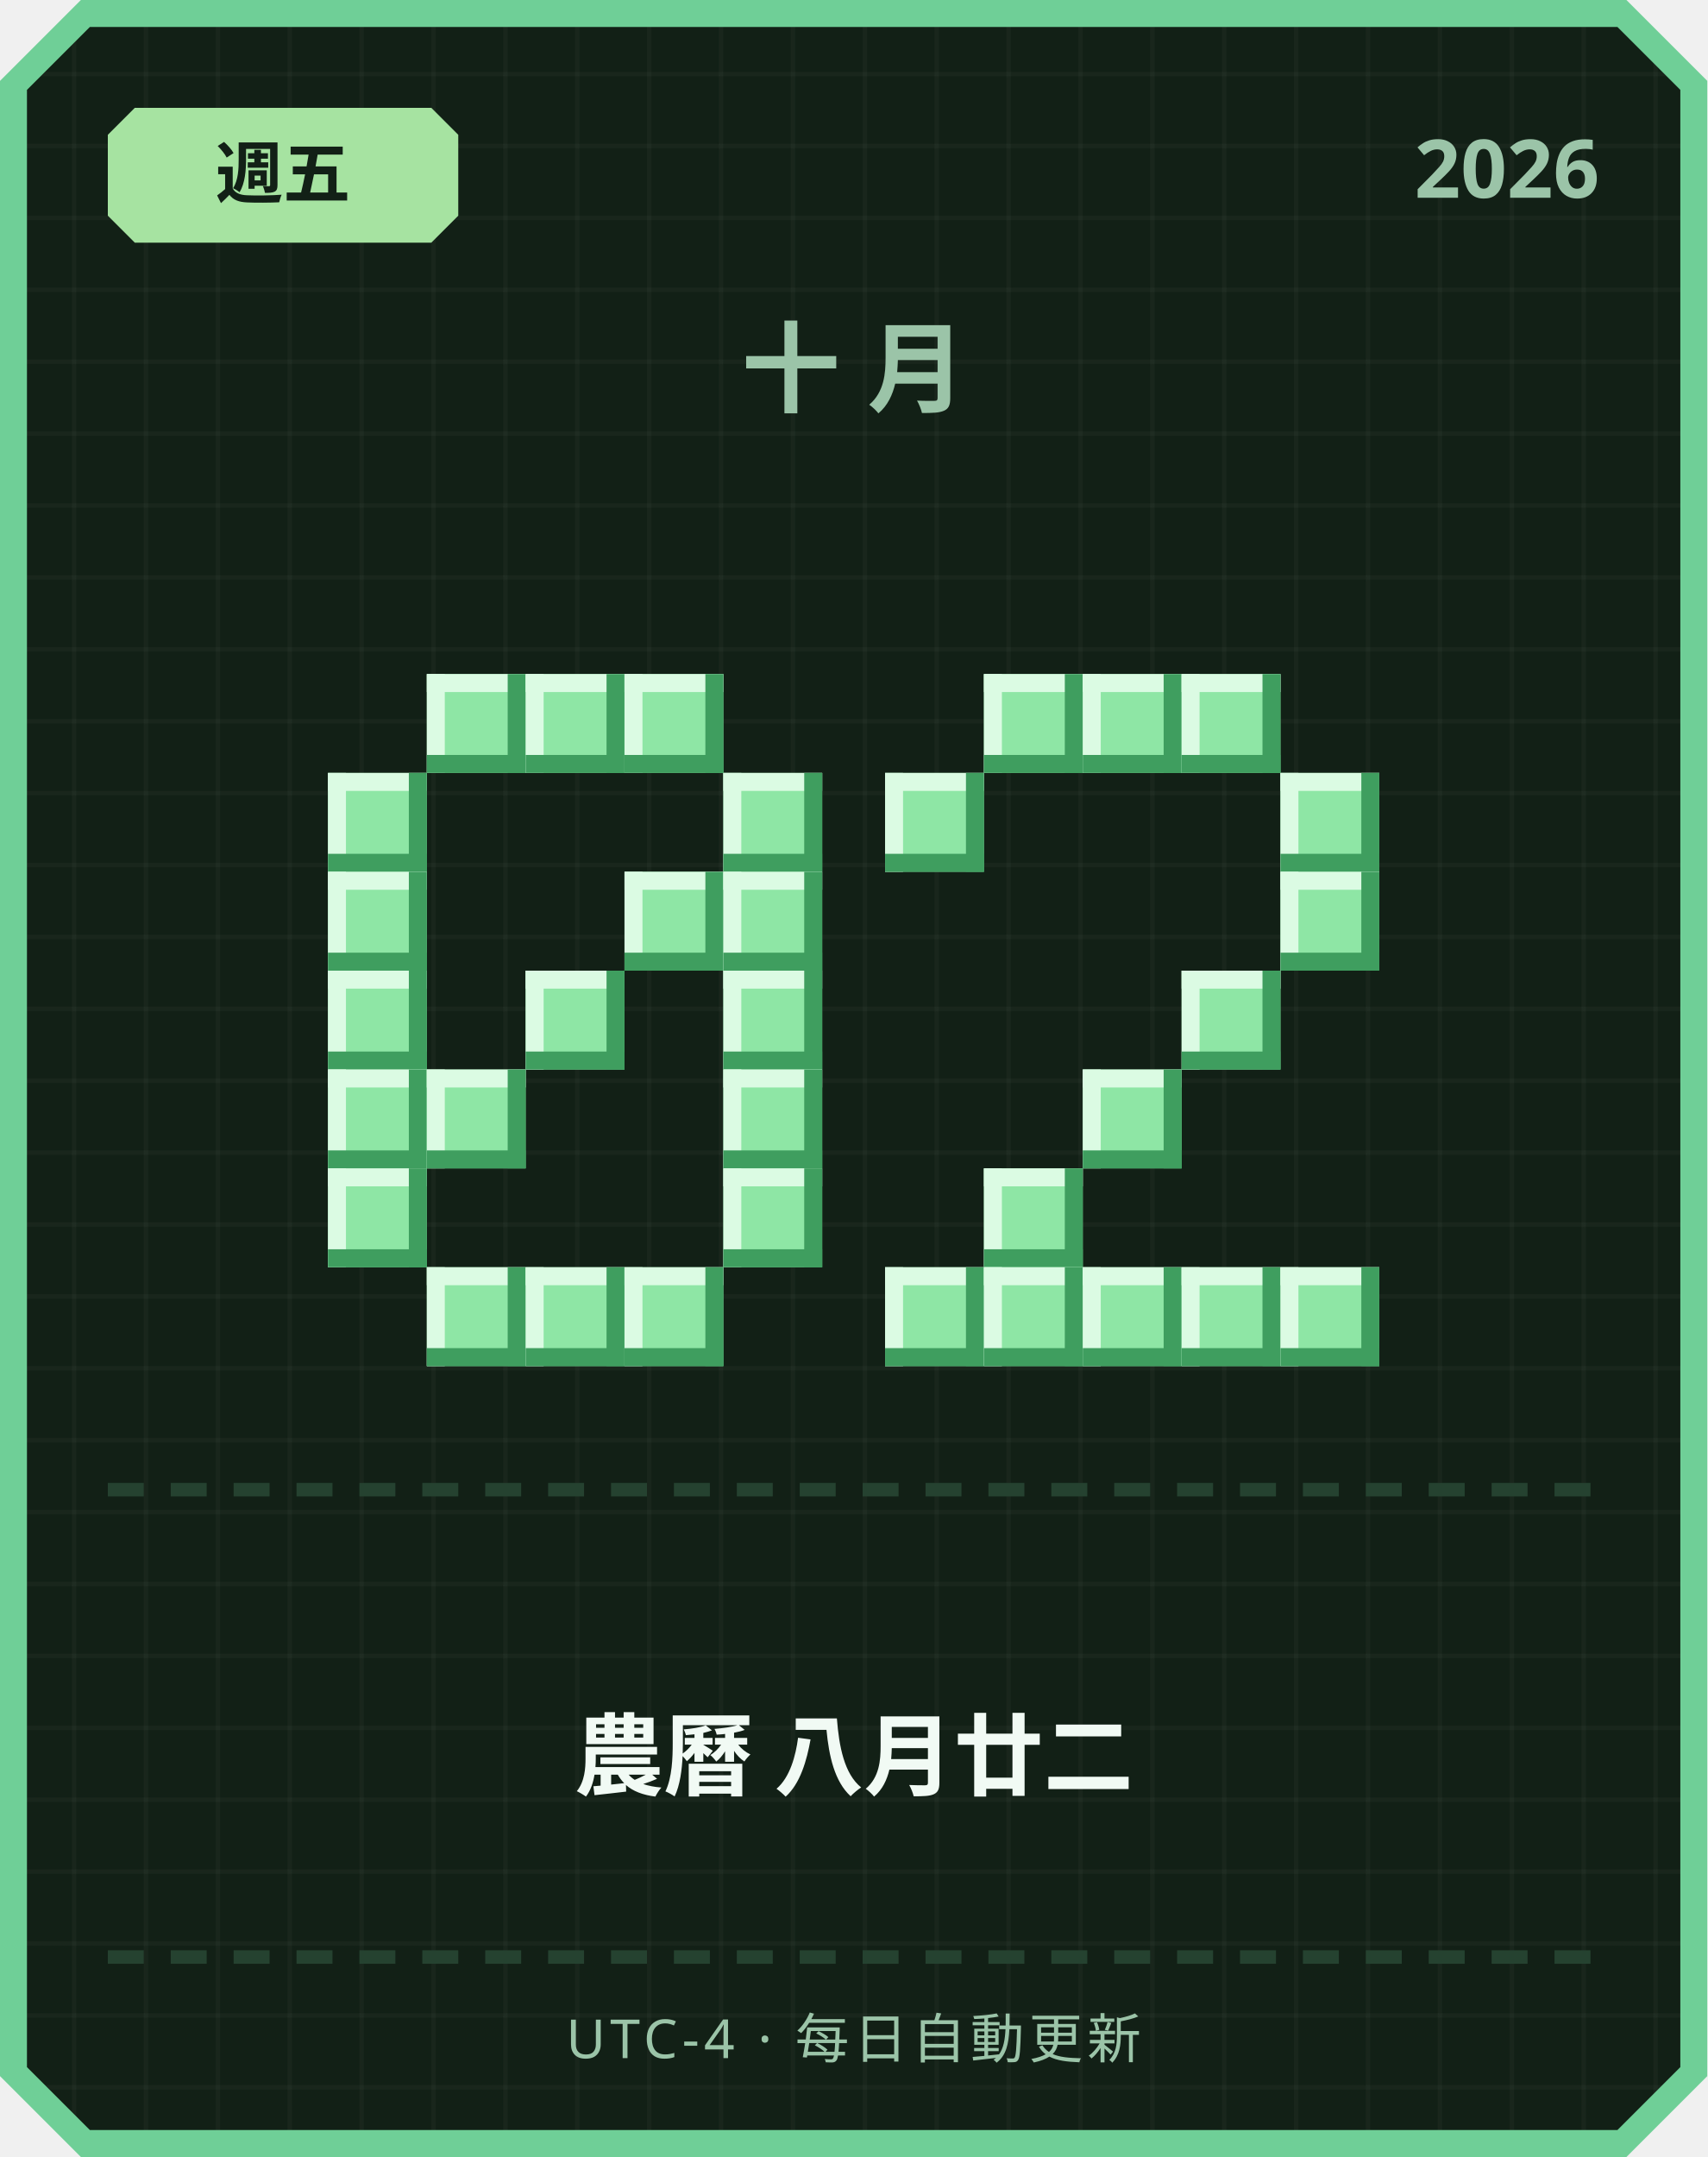
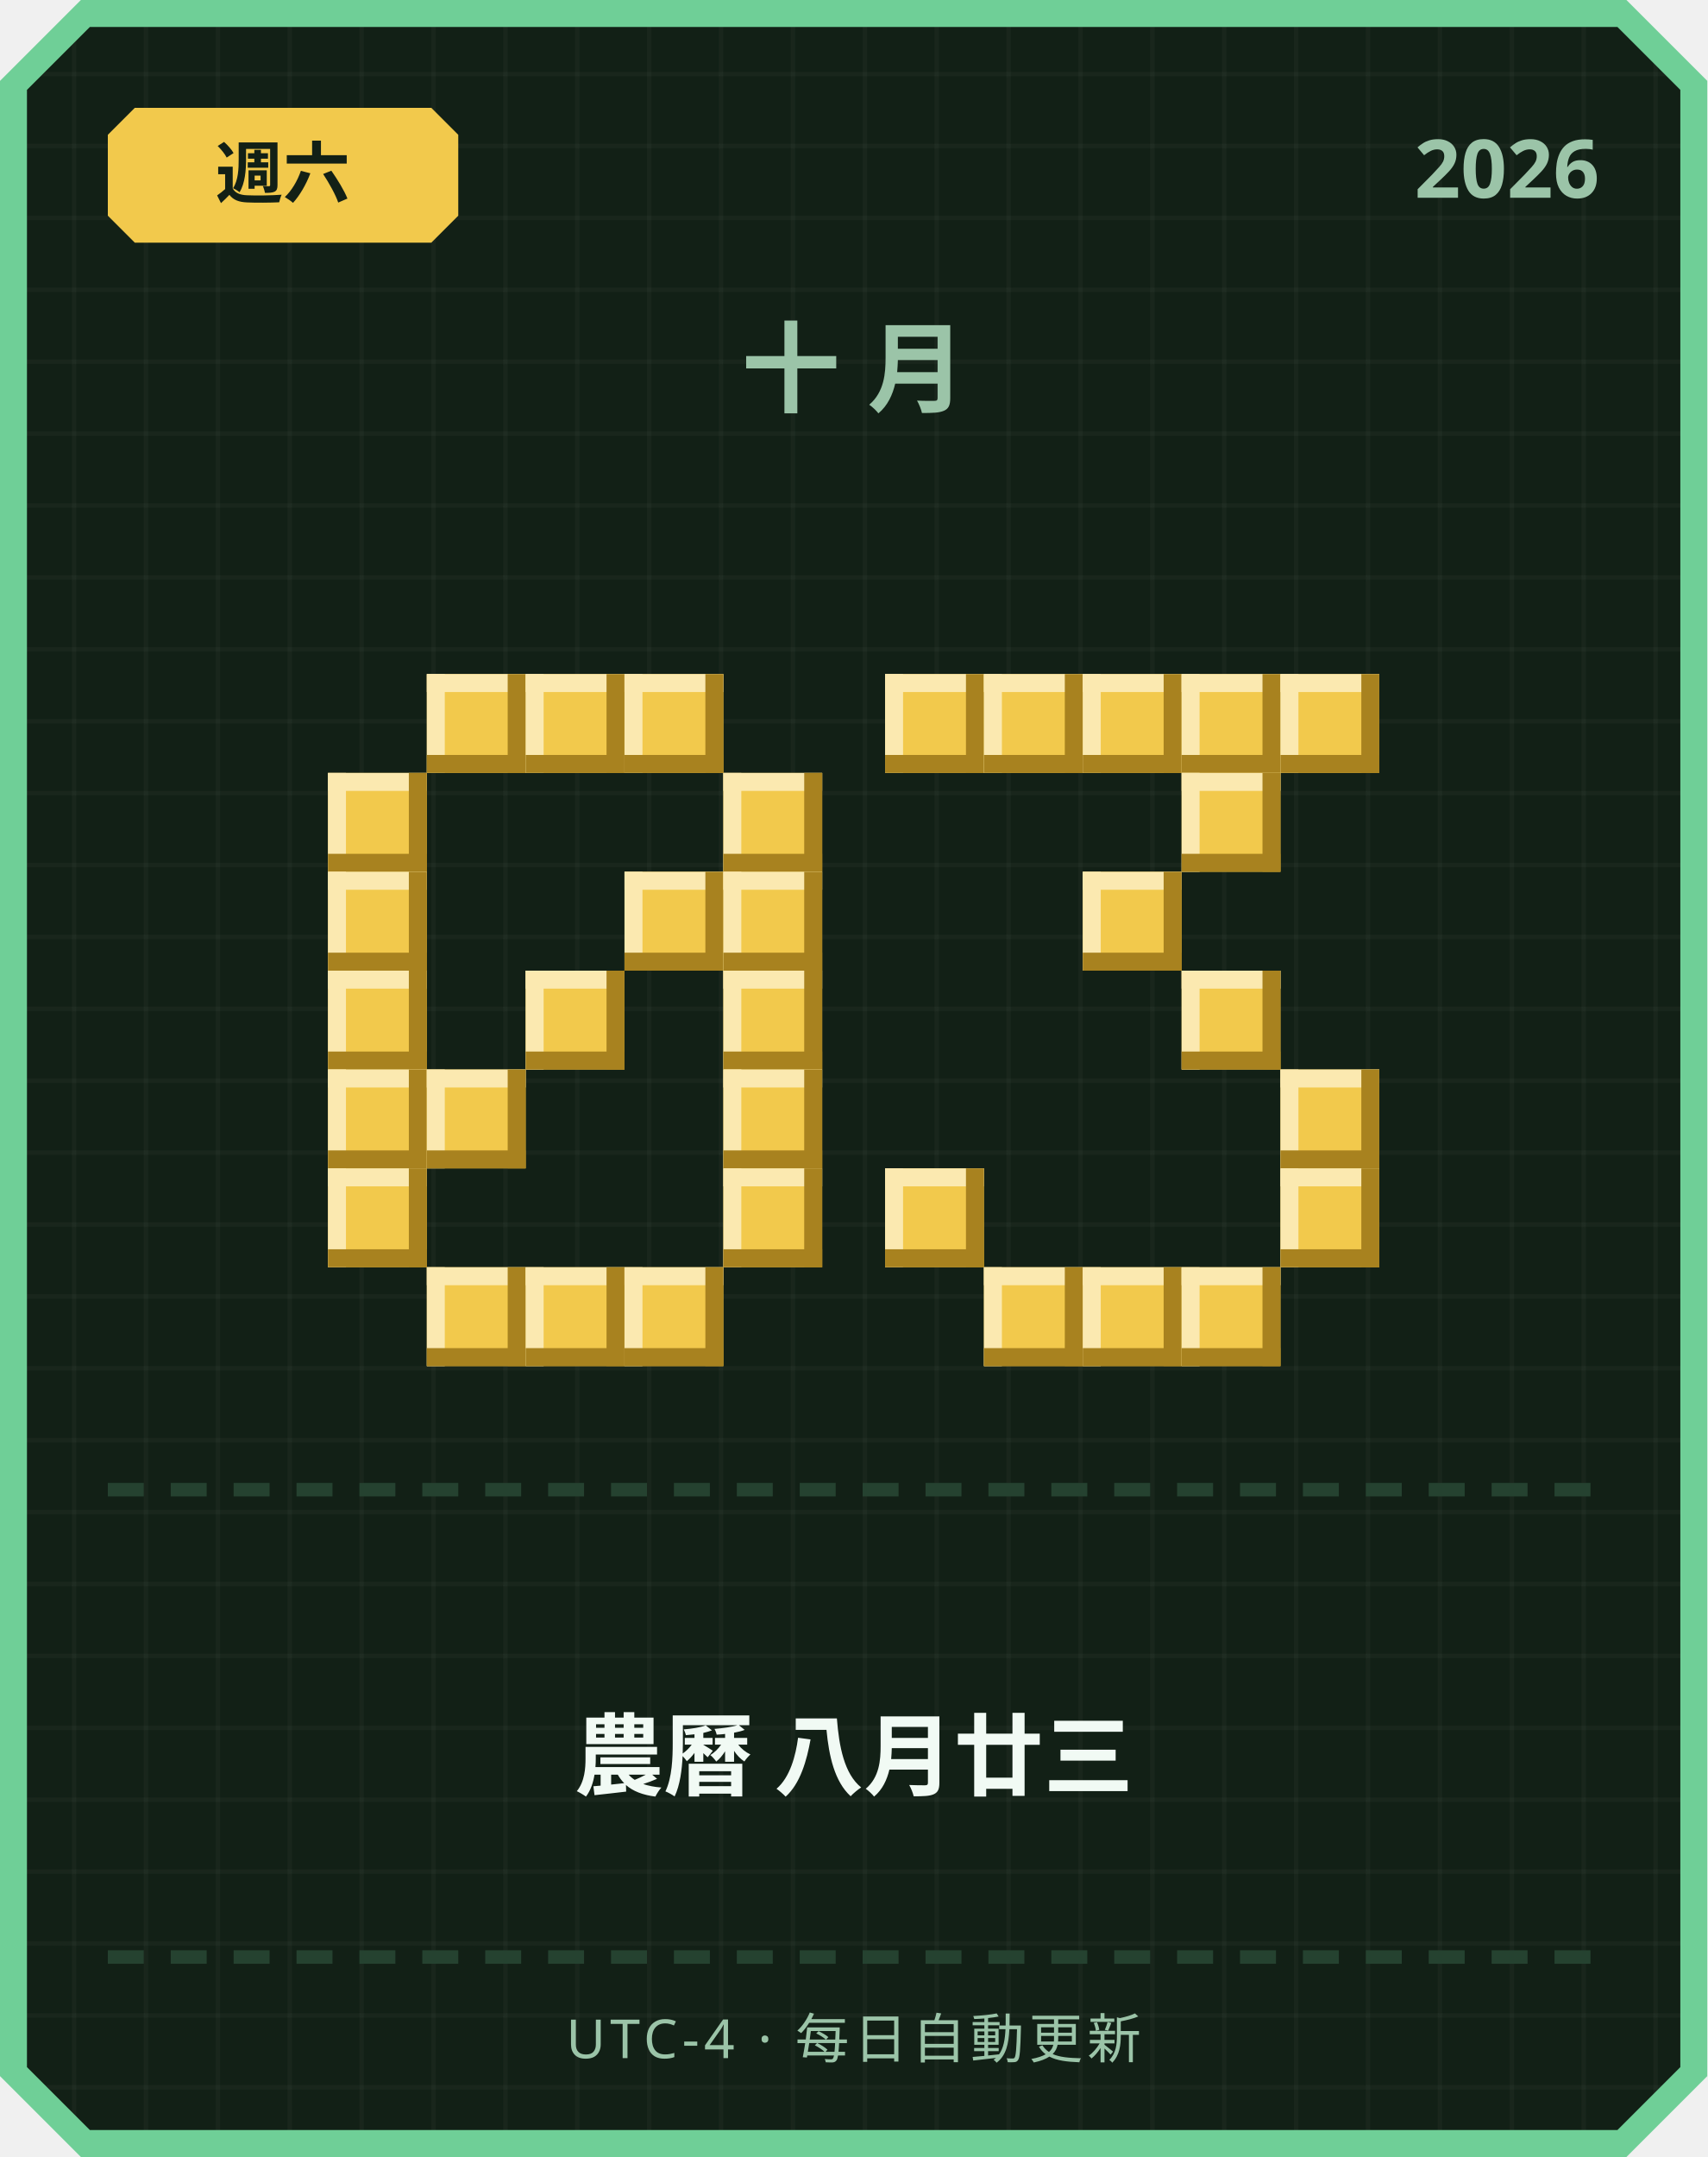
<svg xmlns="http://www.w3.org/2000/svg" width="380" height="480" viewBox="0 0 380 480">
  <defs>
    <pattern id="grid" width="16" height="16" patternUnits="userSpaceOnUse">
      <rect width="16" height="16" fill="#122016" />
      <rect width="1" height="16" fill="#ffffff" opacity="0.03" />
      <rect width="16" height="1" fill="#ffffff" opacity="0.03" />
    </pattern>
  </defs>
  <path d="M 18,0 L 362,0 L 380,18 L 380,462 L 362,480 L 18,480 L 0,462 L 0,18 Z" fill="#6fcf97" />
  <path d="M 20,6 L 360,6 L 374,20 L 374,460 L 360,474 L 20,474 L 6,460 L 6,20 Z" fill="url(#grid)" />
-   <path d="M 30,24 L 96,24 L 102,30 L 102,48 L 96,54 L 30,54 L 24,48 L 24,30 Z" fill="#a6e3a1" />
-   <text x="63" y="44" text-anchor="middle" font-family="'Segoe UI', sans-serif" font-size="15" font-weight="700" fill="#122016">週五</text>
+   <path d="M 30,24 L 96,24 L 102,30 L 102,48 L 96,54 L 30,54 L 24,48 L 24,30 Z" fill="#f2c94c" />
+   <text x="63" y="44" text-anchor="middle" font-family="'Segoe UI', sans-serif" font-size="15" font-weight="700" fill="#122016">週六</text>
  <text x="356" y="44" text-anchor="end" font-family="'Segoe UI', sans-serif" font-size="18" font-weight="700" fill="#9bc4a8">2026</text>
  <text x="190" y="90" text-anchor="middle" font-family="'Segoe UI', sans-serif" font-size="22" font-weight="700" letter-spacing="6" fill="#9bc4a8">十月</text>
-   <rect x="95" y="150" width="22" height="22" fill="#8ee6a5" />
-   <rect x="95" y="150" width="22" height="4" fill="#dbfbe3" />
-   <rect x="95" y="150" width="4" height="22" fill="#dbfbe3" />
-   <rect x="95" y="168" width="22" height="4" fill="#3f9e5f" />
-   <rect x="113" y="150" width="4" height="22" fill="#3f9e5f" />
-   <rect x="117" y="150" width="22" height="22" fill="#8ee6a5" />
-   <rect x="117" y="150" width="22" height="4" fill="#dbfbe3" />
-   <rect x="117" y="150" width="4" height="22" fill="#dbfbe3" />
-   <rect x="117" y="168" width="22" height="4" fill="#3f9e5f" />
-   <rect x="135" y="150" width="4" height="22" fill="#3f9e5f" />
-   <rect x="139" y="150" width="22" height="22" fill="#8ee6a5" />
-   <rect x="139" y="150" width="22" height="4" fill="#dbfbe3" />
-   <rect x="139" y="150" width="4" height="22" fill="#dbfbe3" />
-   <rect x="139" y="168" width="22" height="4" fill="#3f9e5f" />
-   <rect x="157" y="150" width="4" height="22" fill="#3f9e5f" />
-   <rect x="73" y="172" width="22" height="22" fill="#8ee6a5" />
-   <rect x="73" y="172" width="22" height="4" fill="#dbfbe3" />
-   <rect x="73" y="172" width="4" height="22" fill="#dbfbe3" />
-   <rect x="73" y="190" width="22" height="4" fill="#3f9e5f" />
-   <rect x="91" y="172" width="4" height="22" fill="#3f9e5f" />
-   <rect x="161" y="172" width="22" height="22" fill="#8ee6a5" />
-   <rect x="161" y="172" width="22" height="4" fill="#dbfbe3" />
-   <rect x="161" y="172" width="4" height="22" fill="#dbfbe3" />
-   <rect x="161" y="190" width="22" height="4" fill="#3f9e5f" />
-   <rect x="179" y="172" width="4" height="22" fill="#3f9e5f" />
-   <rect x="73" y="194" width="22" height="22" fill="#8ee6a5" />
-   <rect x="73" y="194" width="22" height="4" fill="#dbfbe3" />
-   <rect x="73" y="194" width="4" height="22" fill="#dbfbe3" />
-   <rect x="73" y="212" width="22" height="4" fill="#3f9e5f" />
-   <rect x="91" y="194" width="4" height="22" fill="#3f9e5f" />
-   <rect x="139" y="194" width="22" height="22" fill="#8ee6a5" />
-   <rect x="139" y="194" width="22" height="4" fill="#dbfbe3" />
-   <rect x="139" y="194" width="4" height="22" fill="#dbfbe3" />
-   <rect x="139" y="212" width="22" height="4" fill="#3f9e5f" />
-   <rect x="157" y="194" width="4" height="22" fill="#3f9e5f" />
-   <rect x="161" y="194" width="22" height="22" fill="#8ee6a5" />
-   <rect x="161" y="194" width="22" height="4" fill="#dbfbe3" />
-   <rect x="161" y="194" width="4" height="22" fill="#dbfbe3" />
-   <rect x="161" y="212" width="22" height="4" fill="#3f9e5f" />
-   <rect x="179" y="194" width="4" height="22" fill="#3f9e5f" />
-   <rect x="73" y="216" width="22" height="22" fill="#8ee6a5" />
-   <rect x="73" y="216" width="22" height="4" fill="#dbfbe3" />
-   <rect x="73" y="216" width="4" height="22" fill="#dbfbe3" />
-   <rect x="73" y="234" width="22" height="4" fill="#3f9e5f" />
-   <rect x="91" y="216" width="4" height="22" fill="#3f9e5f" />
-   <rect x="117" y="216" width="22" height="22" fill="#8ee6a5" />
-   <rect x="117" y="216" width="22" height="4" fill="#dbfbe3" />
-   <rect x="117" y="216" width="4" height="22" fill="#dbfbe3" />
-   <rect x="117" y="234" width="22" height="4" fill="#3f9e5f" />
-   <rect x="135" y="216" width="4" height="22" fill="#3f9e5f" />
-   <rect x="161" y="216" width="22" height="22" fill="#8ee6a5" />
-   <rect x="161" y="216" width="22" height="4" fill="#dbfbe3" />
-   <rect x="161" y="216" width="4" height="22" fill="#dbfbe3" />
-   <rect x="161" y="234" width="22" height="4" fill="#3f9e5f" />
-   <rect x="179" y="216" width="4" height="22" fill="#3f9e5f" />
-   <rect x="73" y="238" width="22" height="22" fill="#8ee6a5" />
-   <rect x="73" y="238" width="22" height="4" fill="#dbfbe3" />
-   <rect x="73" y="238" width="4" height="22" fill="#dbfbe3" />
-   <rect x="73" y="256" width="22" height="4" fill="#3f9e5f" />
-   <rect x="91" y="238" width="4" height="22" fill="#3f9e5f" />
-   <rect x="95" y="238" width="22" height="22" fill="#8ee6a5" />
-   <rect x="95" y="238" width="22" height="4" fill="#dbfbe3" />
-   <rect x="95" y="238" width="4" height="22" fill="#dbfbe3" />
-   <rect x="95" y="256" width="22" height="4" fill="#3f9e5f" />
-   <rect x="113" y="238" width="4" height="22" fill="#3f9e5f" />
-   <rect x="161" y="238" width="22" height="22" fill="#8ee6a5" />
-   <rect x="161" y="238" width="22" height="4" fill="#dbfbe3" />
-   <rect x="161" y="238" width="4" height="22" fill="#dbfbe3" />
-   <rect x="161" y="256" width="22" height="4" fill="#3f9e5f" />
-   <rect x="179" y="238" width="4" height="22" fill="#3f9e5f" />
-   <rect x="73" y="260" width="22" height="22" fill="#8ee6a5" />
-   <rect x="73" y="260" width="22" height="4" fill="#dbfbe3" />
-   <rect x="73" y="260" width="4" height="22" fill="#dbfbe3" />
-   <rect x="73" y="278" width="22" height="4" fill="#3f9e5f" />
-   <rect x="91" y="260" width="4" height="22" fill="#3f9e5f" />
-   <rect x="161" y="260" width="22" height="22" fill="#8ee6a5" />
-   <rect x="161" y="260" width="22" height="4" fill="#dbfbe3" />
-   <rect x="161" y="260" width="4" height="22" fill="#dbfbe3" />
-   <rect x="161" y="278" width="22" height="4" fill="#3f9e5f" />
-   <rect x="179" y="260" width="4" height="22" fill="#3f9e5f" />
-   <rect x="95" y="282" width="22" height="22" fill="#8ee6a5" />
-   <rect x="95" y="282" width="22" height="4" fill="#dbfbe3" />
-   <rect x="95" y="282" width="4" height="22" fill="#dbfbe3" />
-   <rect x="95" y="300" width="22" height="4" fill="#3f9e5f" />
-   <rect x="113" y="282" width="4" height="22" fill="#3f9e5f" />
-   <rect x="117" y="282" width="22" height="22" fill="#8ee6a5" />
-   <rect x="117" y="282" width="22" height="4" fill="#dbfbe3" />
-   <rect x="117" y="282" width="4" height="22" fill="#dbfbe3" />
-   <rect x="117" y="300" width="22" height="4" fill="#3f9e5f" />
-   <rect x="135" y="282" width="4" height="22" fill="#3f9e5f" />
-   <rect x="139" y="282" width="22" height="22" fill="#8ee6a5" />
-   <rect x="139" y="282" width="22" height="4" fill="#dbfbe3" />
-   <rect x="139" y="282" width="4" height="22" fill="#dbfbe3" />
-   <rect x="139" y="300" width="22" height="4" fill="#3f9e5f" />
-   <rect x="157" y="282" width="4" height="22" fill="#3f9e5f" />
-   <rect x="219" y="150" width="22" height="22" fill="#8ee6a5" />
-   <rect x="219" y="150" width="22" height="4" fill="#dbfbe3" />
-   <rect x="219" y="150" width="4" height="22" fill="#dbfbe3" />
-   <rect x="219" y="168" width="22" height="4" fill="#3f9e5f" />
-   <rect x="237" y="150" width="4" height="22" fill="#3f9e5f" />
-   <rect x="241" y="150" width="22" height="22" fill="#8ee6a5" />
-   <rect x="241" y="150" width="22" height="4" fill="#dbfbe3" />
-   <rect x="241" y="150" width="4" height="22" fill="#dbfbe3" />
-   <rect x="241" y="168" width="22" height="4" fill="#3f9e5f" />
-   <rect x="259" y="150" width="4" height="22" fill="#3f9e5f" />
-   <rect x="263" y="150" width="22" height="22" fill="#8ee6a5" />
-   <rect x="263" y="150" width="22" height="4" fill="#dbfbe3" />
-   <rect x="263" y="150" width="4" height="22" fill="#dbfbe3" />
-   <rect x="263" y="168" width="22" height="4" fill="#3f9e5f" />
-   <rect x="281" y="150" width="4" height="22" fill="#3f9e5f" />
-   <rect x="197" y="172" width="22" height="22" fill="#8ee6a5" />
-   <rect x="197" y="172" width="22" height="4" fill="#dbfbe3" />
-   <rect x="197" y="172" width="4" height="22" fill="#dbfbe3" />
-   <rect x="197" y="190" width="22" height="4" fill="#3f9e5f" />
-   <rect x="215" y="172" width="4" height="22" fill="#3f9e5f" />
-   <rect x="285" y="172" width="22" height="22" fill="#8ee6a5" />
-   <rect x="285" y="172" width="22" height="4" fill="#dbfbe3" />
-   <rect x="285" y="172" width="4" height="22" fill="#dbfbe3" />
-   <rect x="285" y="190" width="22" height="4" fill="#3f9e5f" />
-   <rect x="303" y="172" width="4" height="22" fill="#3f9e5f" />
-   <rect x="285" y="194" width="22" height="22" fill="#8ee6a5" />
-   <rect x="285" y="194" width="22" height="4" fill="#dbfbe3" />
-   <rect x="285" y="194" width="4" height="22" fill="#dbfbe3" />
-   <rect x="285" y="212" width="22" height="4" fill="#3f9e5f" />
-   <rect x="303" y="194" width="4" height="22" fill="#3f9e5f" />
-   <rect x="263" y="216" width="22" height="22" fill="#8ee6a5" />
-   <rect x="263" y="216" width="22" height="4" fill="#dbfbe3" />
-   <rect x="263" y="216" width="4" height="22" fill="#dbfbe3" />
-   <rect x="263" y="234" width="22" height="4" fill="#3f9e5f" />
-   <rect x="281" y="216" width="4" height="22" fill="#3f9e5f" />
-   <rect x="241" y="238" width="22" height="22" fill="#8ee6a5" />
-   <rect x="241" y="238" width="22" height="4" fill="#dbfbe3" />
-   <rect x="241" y="238" width="4" height="22" fill="#dbfbe3" />
-   <rect x="241" y="256" width="22" height="4" fill="#3f9e5f" />
-   <rect x="259" y="238" width="4" height="22" fill="#3f9e5f" />
-   <rect x="219" y="260" width="22" height="22" fill="#8ee6a5" />
-   <rect x="219" y="260" width="22" height="4" fill="#dbfbe3" />
-   <rect x="219" y="260" width="4" height="22" fill="#dbfbe3" />
-   <rect x="219" y="278" width="22" height="4" fill="#3f9e5f" />
-   <rect x="237" y="260" width="4" height="22" fill="#3f9e5f" />
-   <rect x="197" y="282" width="22" height="22" fill="#8ee6a5" />
-   <rect x="197" y="282" width="22" height="4" fill="#dbfbe3" />
-   <rect x="197" y="282" width="4" height="22" fill="#dbfbe3" />
-   <rect x="197" y="300" width="22" height="4" fill="#3f9e5f" />
-   <rect x="215" y="282" width="4" height="22" fill="#3f9e5f" />
-   <rect x="219" y="282" width="22" height="22" fill="#8ee6a5" />
-   <rect x="219" y="282" width="22" height="4" fill="#dbfbe3" />
-   <rect x="219" y="282" width="4" height="22" fill="#dbfbe3" />
-   <rect x="219" y="300" width="22" height="4" fill="#3f9e5f" />
-   <rect x="237" y="282" width="4" height="22" fill="#3f9e5f" />
-   <rect x="241" y="282" width="22" height="22" fill="#8ee6a5" />
-   <rect x="241" y="282" width="22" height="4" fill="#dbfbe3" />
-   <rect x="241" y="282" width="4" height="22" fill="#dbfbe3" />
-   <rect x="241" y="300" width="22" height="4" fill="#3f9e5f" />
-   <rect x="259" y="282" width="4" height="22" fill="#3f9e5f" />
-   <rect x="263" y="282" width="22" height="22" fill="#8ee6a5" />
-   <rect x="263" y="282" width="22" height="4" fill="#dbfbe3" />
-   <rect x="263" y="282" width="4" height="22" fill="#dbfbe3" />
-   <rect x="263" y="300" width="22" height="4" fill="#3f9e5f" />
-   <rect x="281" y="282" width="4" height="22" fill="#3f9e5f" />
-   <rect x="285" y="282" width="22" height="22" fill="#8ee6a5" />
-   <rect x="285" y="282" width="22" height="4" fill="#dbfbe3" />
-   <rect x="285" y="282" width="4" height="22" fill="#dbfbe3" />
-   <rect x="285" y="300" width="22" height="4" fill="#3f9e5f" />
-   <rect x="303" y="282" width="4" height="22" fill="#3f9e5f" />
+   <rect x="95" y="150" width="22" height="22" fill="#f2c94c" />
+   <rect x="95" y="150" width="22" height="4" fill="#fbe9b0" />
+   <rect x="95" y="150" width="4" height="22" fill="#fbe9b0" />
+   <rect x="95" y="168" width="22" height="4" fill="#a8821f" />
+   <rect x="113" y="150" width="4" height="22" fill="#a8821f" />
+   <rect x="117" y="150" width="22" height="22" fill="#f2c94c" />
+   <rect x="117" y="150" width="22" height="4" fill="#fbe9b0" />
+   <rect x="117" y="150" width="4" height="22" fill="#fbe9b0" />
+   <rect x="117" y="168" width="22" height="4" fill="#a8821f" />
+   <rect x="135" y="150" width="4" height="22" fill="#a8821f" />
+   <rect x="139" y="150" width="22" height="22" fill="#f2c94c" />
+   <rect x="139" y="150" width="22" height="4" fill="#fbe9b0" />
+   <rect x="139" y="150" width="4" height="22" fill="#fbe9b0" />
+   <rect x="139" y="168" width="22" height="4" fill="#a8821f" />
+   <rect x="157" y="150" width="4" height="22" fill="#a8821f" />
+   <rect x="73" y="172" width="22" height="22" fill="#f2c94c" />
+   <rect x="73" y="172" width="22" height="4" fill="#fbe9b0" />
+   <rect x="73" y="172" width="4" height="22" fill="#fbe9b0" />
+   <rect x="73" y="190" width="22" height="4" fill="#a8821f" />
+   <rect x="91" y="172" width="4" height="22" fill="#a8821f" />
+   <rect x="161" y="172" width="22" height="22" fill="#f2c94c" />
+   <rect x="161" y="172" width="22" height="4" fill="#fbe9b0" />
+   <rect x="161" y="172" width="4" height="22" fill="#fbe9b0" />
+   <rect x="161" y="190" width="22" height="4" fill="#a8821f" />
+   <rect x="179" y="172" width="4" height="22" fill="#a8821f" />
+   <rect x="73" y="194" width="22" height="22" fill="#f2c94c" />
+   <rect x="73" y="194" width="22" height="4" fill="#fbe9b0" />
+   <rect x="73" y="194" width="4" height="22" fill="#fbe9b0" />
+   <rect x="73" y="212" width="22" height="4" fill="#a8821f" />
+   <rect x="91" y="194" width="4" height="22" fill="#a8821f" />
+   <rect x="139" y="194" width="22" height="22" fill="#f2c94c" />
+   <rect x="139" y="194" width="22" height="4" fill="#fbe9b0" />
+   <rect x="139" y="194" width="4" height="22" fill="#fbe9b0" />
+   <rect x="139" y="212" width="22" height="4" fill="#a8821f" />
+   <rect x="157" y="194" width="4" height="22" fill="#a8821f" />
+   <rect x="161" y="194" width="22" height="22" fill="#f2c94c" />
+   <rect x="161" y="194" width="22" height="4" fill="#fbe9b0" />
+   <rect x="161" y="194" width="4" height="22" fill="#fbe9b0" />
+   <rect x="161" y="212" width="22" height="4" fill="#a8821f" />
+   <rect x="179" y="194" width="4" height="22" fill="#a8821f" />
+   <rect x="73" y="216" width="22" height="22" fill="#f2c94c" />
+   <rect x="73" y="216" width="22" height="4" fill="#fbe9b0" />
+   <rect x="73" y="216" width="4" height="22" fill="#fbe9b0" />
+   <rect x="73" y="234" width="22" height="4" fill="#a8821f" />
+   <rect x="91" y="216" width="4" height="22" fill="#a8821f" />
+   <rect x="117" y="216" width="22" height="22" fill="#f2c94c" />
+   <rect x="117" y="216" width="22" height="4" fill="#fbe9b0" />
+   <rect x="117" y="216" width="4" height="22" fill="#fbe9b0" />
+   <rect x="117" y="234" width="22" height="4" fill="#a8821f" />
+   <rect x="135" y="216" width="4" height="22" fill="#a8821f" />
+   <rect x="161" y="216" width="22" height="22" fill="#f2c94c" />
+   <rect x="161" y="216" width="22" height="4" fill="#fbe9b0" />
+   <rect x="161" y="216" width="4" height="22" fill="#fbe9b0" />
+   <rect x="161" y="234" width="22" height="4" fill="#a8821f" />
+   <rect x="179" y="216" width="4" height="22" fill="#a8821f" />
+   <rect x="73" y="238" width="22" height="22" fill="#f2c94c" />
+   <rect x="73" y="238" width="22" height="4" fill="#fbe9b0" />
+   <rect x="73" y="238" width="4" height="22" fill="#fbe9b0" />
+   <rect x="73" y="256" width="22" height="4" fill="#a8821f" />
+   <rect x="91" y="238" width="4" height="22" fill="#a8821f" />
+   <rect x="95" y="238" width="22" height="22" fill="#f2c94c" />
+   <rect x="95" y="238" width="22" height="4" fill="#fbe9b0" />
+   <rect x="95" y="238" width="4" height="22" fill="#fbe9b0" />
+   <rect x="95" y="256" width="22" height="4" fill="#a8821f" />
+   <rect x="113" y="238" width="4" height="22" fill="#a8821f" />
+   <rect x="161" y="238" width="22" height="22" fill="#f2c94c" />
+   <rect x="161" y="238" width="22" height="4" fill="#fbe9b0" />
+   <rect x="161" y="238" width="4" height="22" fill="#fbe9b0" />
+   <rect x="161" y="256" width="22" height="4" fill="#a8821f" />
+   <rect x="179" y="238" width="4" height="22" fill="#a8821f" />
+   <rect x="73" y="260" width="22" height="22" fill="#f2c94c" />
+   <rect x="73" y="260" width="22" height="4" fill="#fbe9b0" />
+   <rect x="73" y="260" width="4" height="22" fill="#fbe9b0" />
+   <rect x="73" y="278" width="22" height="4" fill="#a8821f" />
+   <rect x="91" y="260" width="4" height="22" fill="#a8821f" />
+   <rect x="161" y="260" width="22" height="22" fill="#f2c94c" />
+   <rect x="161" y="260" width="22" height="4" fill="#fbe9b0" />
+   <rect x="161" y="260" width="4" height="22" fill="#fbe9b0" />
+   <rect x="161" y="278" width="22" height="4" fill="#a8821f" />
+   <rect x="179" y="260" width="4" height="22" fill="#a8821f" />
+   <rect x="95" y="282" width="22" height="22" fill="#f2c94c" />
+   <rect x="95" y="282" width="22" height="4" fill="#fbe9b0" />
+   <rect x="95" y="282" width="4" height="22" fill="#fbe9b0" />
+   <rect x="95" y="300" width="22" height="4" fill="#a8821f" />
+   <rect x="113" y="282" width="4" height="22" fill="#a8821f" />
+   <rect x="117" y="282" width="22" height="22" fill="#f2c94c" />
+   <rect x="117" y="282" width="22" height="4" fill="#fbe9b0" />
+   <rect x="117" y="282" width="4" height="22" fill="#fbe9b0" />
+   <rect x="117" y="300" width="22" height="4" fill="#a8821f" />
+   <rect x="135" y="282" width="4" height="22" fill="#a8821f" />
+   <rect x="139" y="282" width="22" height="22" fill="#f2c94c" />
+   <rect x="139" y="282" width="22" height="4" fill="#fbe9b0" />
+   <rect x="139" y="282" width="4" height="22" fill="#fbe9b0" />
+   <rect x="139" y="300" width="22" height="4" fill="#a8821f" />
+   <rect x="157" y="282" width="4" height="22" fill="#a8821f" />
+   <rect x="197" y="150" width="22" height="22" fill="#f2c94c" />
+   <rect x="197" y="150" width="22" height="4" fill="#fbe9b0" />
+   <rect x="197" y="150" width="4" height="22" fill="#fbe9b0" />
+   <rect x="197" y="168" width="22" height="4" fill="#a8821f" />
+   <rect x="215" y="150" width="4" height="22" fill="#a8821f" />
+   <rect x="219" y="150" width="22" height="22" fill="#f2c94c" />
+   <rect x="219" y="150" width="22" height="4" fill="#fbe9b0" />
+   <rect x="219" y="150" width="4" height="22" fill="#fbe9b0" />
+   <rect x="219" y="168" width="22" height="4" fill="#a8821f" />
+   <rect x="237" y="150" width="4" height="22" fill="#a8821f" />
+   <rect x="241" y="150" width="22" height="22" fill="#f2c94c" />
+   <rect x="241" y="150" width="22" height="4" fill="#fbe9b0" />
+   <rect x="241" y="150" width="4" height="22" fill="#fbe9b0" />
+   <rect x="241" y="168" width="22" height="4" fill="#a8821f" />
+   <rect x="259" y="150" width="4" height="22" fill="#a8821f" />
+   <rect x="263" y="150" width="22" height="22" fill="#f2c94c" />
+   <rect x="263" y="150" width="22" height="4" fill="#fbe9b0" />
+   <rect x="263" y="150" width="4" height="22" fill="#fbe9b0" />
+   <rect x="263" y="168" width="22" height="4" fill="#a8821f" />
+   <rect x="281" y="150" width="4" height="22" fill="#a8821f" />
+   <rect x="285" y="150" width="22" height="22" fill="#f2c94c" />
+   <rect x="285" y="150" width="22" height="4" fill="#fbe9b0" />
+   <rect x="285" y="150" width="4" height="22" fill="#fbe9b0" />
+   <rect x="285" y="168" width="22" height="4" fill="#a8821f" />
+   <rect x="303" y="150" width="4" height="22" fill="#a8821f" />
+   <rect x="263" y="172" width="22" height="22" fill="#f2c94c" />
+   <rect x="263" y="172" width="22" height="4" fill="#fbe9b0" />
+   <rect x="263" y="172" width="4" height="22" fill="#fbe9b0" />
+   <rect x="263" y="190" width="22" height="4" fill="#a8821f" />
+   <rect x="281" y="172" width="4" height="22" fill="#a8821f" />
+   <rect x="241" y="194" width="22" height="22" fill="#f2c94c" />
+   <rect x="241" y="194" width="22" height="4" fill="#fbe9b0" />
+   <rect x="241" y="194" width="4" height="22" fill="#fbe9b0" />
+   <rect x="241" y="212" width="22" height="4" fill="#a8821f" />
+   <rect x="259" y="194" width="4" height="22" fill="#a8821f" />
+   <rect x="263" y="216" width="22" height="22" fill="#f2c94c" />
+   <rect x="263" y="216" width="22" height="4" fill="#fbe9b0" />
+   <rect x="263" y="216" width="4" height="22" fill="#fbe9b0" />
+   <rect x="263" y="234" width="22" height="4" fill="#a8821f" />
+   <rect x="281" y="216" width="4" height="22" fill="#a8821f" />
+   <rect x="285" y="238" width="22" height="22" fill="#f2c94c" />
+   <rect x="285" y="238" width="22" height="4" fill="#fbe9b0" />
+   <rect x="285" y="238" width="4" height="22" fill="#fbe9b0" />
+   <rect x="285" y="256" width="22" height="4" fill="#a8821f" />
+   <rect x="303" y="238" width="4" height="22" fill="#a8821f" />
+   <rect x="197" y="260" width="22" height="22" fill="#f2c94c" />
+   <rect x="197" y="260" width="22" height="4" fill="#fbe9b0" />
+   <rect x="197" y="260" width="4" height="22" fill="#fbe9b0" />
+   <rect x="197" y="278" width="22" height="4" fill="#a8821f" />
+   <rect x="215" y="260" width="4" height="22" fill="#a8821f" />
+   <rect x="285" y="260" width="22" height="22" fill="#f2c94c" />
+   <rect x="285" y="260" width="22" height="4" fill="#fbe9b0" />
+   <rect x="285" y="260" width="4" height="22" fill="#fbe9b0" />
+   <rect x="285" y="278" width="22" height="4" fill="#a8821f" />
+   <rect x="303" y="260" width="4" height="22" fill="#a8821f" />
+   <rect x="219" y="282" width="22" height="22" fill="#f2c94c" />
+   <rect x="219" y="282" width="22" height="4" fill="#fbe9b0" />
+   <rect x="219" y="282" width="4" height="22" fill="#fbe9b0" />
+   <rect x="219" y="300" width="22" height="4" fill="#a8821f" />
+   <rect x="237" y="282" width="4" height="22" fill="#a8821f" />
+   <rect x="241" y="282" width="22" height="22" fill="#f2c94c" />
+   <rect x="241" y="282" width="22" height="4" fill="#fbe9b0" />
+   <rect x="241" y="282" width="4" height="22" fill="#fbe9b0" />
+   <rect x="241" y="300" width="22" height="4" fill="#a8821f" />
+   <rect x="259" y="282" width="4" height="22" fill="#a8821f" />
+   <rect x="263" y="282" width="22" height="22" fill="#f2c94c" />
+   <rect x="263" y="282" width="22" height="4" fill="#fbe9b0" />
+   <rect x="263" y="282" width="4" height="22" fill="#fbe9b0" />
+   <rect x="263" y="300" width="22" height="4" fill="#a8821f" />
+   <rect x="281" y="282" width="4" height="22" fill="#a8821f" />
  <rect x="24" y="330" width="8" height="3" fill="#254230" />
  <rect x="38" y="330" width="8" height="3" fill="#254230" />
  <rect x="52" y="330" width="8" height="3" fill="#254230" />
  <rect x="66" y="330" width="8" height="3" fill="#254230" />
  <rect x="80" y="330" width="8" height="3" fill="#254230" />
  <rect x="94" y="330" width="8" height="3" fill="#254230" />
  <rect x="108" y="330" width="8" height="3" fill="#254230" />
  <rect x="122" y="330" width="8" height="3" fill="#254230" />
  <rect x="136" y="330" width="8" height="3" fill="#254230" />
  <rect x="150" y="330" width="8" height="3" fill="#254230" />
  <rect x="164" y="330" width="8" height="3" fill="#254230" />
  <rect x="178" y="330" width="8" height="3" fill="#254230" />
  <rect x="192" y="330" width="8" height="3" fill="#254230" />
  <rect x="206" y="330" width="8" height="3" fill="#254230" />
  <rect x="220" y="330" width="8" height="3" fill="#254230" />
  <rect x="234" y="330" width="8" height="3" fill="#254230" />
  <rect x="248" y="330" width="8" height="3" fill="#254230" />
  <rect x="262" y="330" width="8" height="3" fill="#254230" />
  <rect x="276" y="330" width="8" height="3" fill="#254230" />
  <rect x="290" y="330" width="8" height="3" fill="#254230" />
  <rect x="304" y="330" width="8" height="3" fill="#254230" />
  <rect x="318" y="330" width="8" height="3" fill="#254230" />
  <rect x="332" y="330" width="8" height="3" fill="#254230" />
  <rect x="346" y="330" width="8" height="3" fill="#254230" />
-   <text x="190" y="398" text-anchor="middle" font-family="'Segoe UI', 'Microsoft JhengHei', sans-serif" font-size="20" font-weight="700" fill="#f1faf4">農曆 八月廿二</text>
+   <text x="190" y="398" text-anchor="middle" font-family="'Segoe UI', 'Microsoft JhengHei', sans-serif" font-size="20" font-weight="700" fill="#f1faf4">農曆 八月廿三</text>
  <rect x="24" y="434" width="8" height="3" fill="#254230" />
  <rect x="38" y="434" width="8" height="3" fill="#254230" />
  <rect x="52" y="434" width="8" height="3" fill="#254230" />
  <rect x="66" y="434" width="8" height="3" fill="#254230" />
  <rect x="80" y="434" width="8" height="3" fill="#254230" />
  <rect x="94" y="434" width="8" height="3" fill="#254230" />
  <rect x="108" y="434" width="8" height="3" fill="#254230" />
  <rect x="122" y="434" width="8" height="3" fill="#254230" />
  <rect x="136" y="434" width="8" height="3" fill="#254230" />
  <rect x="150" y="434" width="8" height="3" fill="#254230" />
  <rect x="164" y="434" width="8" height="3" fill="#254230" />
  <rect x="178" y="434" width="8" height="3" fill="#254230" />
  <rect x="192" y="434" width="8" height="3" fill="#254230" />
  <rect x="206" y="434" width="8" height="3" fill="#254230" />
  <rect x="220" y="434" width="8" height="3" fill="#254230" />
  <rect x="234" y="434" width="8" height="3" fill="#254230" />
  <rect x="248" y="434" width="8" height="3" fill="#254230" />
  <rect x="262" y="434" width="8" height="3" fill="#254230" />
  <rect x="276" y="434" width="8" height="3" fill="#254230" />
  <rect x="290" y="434" width="8" height="3" fill="#254230" />
  <rect x="304" y="434" width="8" height="3" fill="#254230" />
  <rect x="318" y="434" width="8" height="3" fill="#254230" />
  <rect x="332" y="434" width="8" height="3" fill="#254230" />
  <rect x="346" y="434" width="8" height="3" fill="#254230" />
  <text x="190" y="458" text-anchor="middle" font-family="'Segoe UI', sans-serif" font-size="12" letter-spacing="1" fill="#9bc4a8">UTC-4 · 每日自動更新</text>
</svg>
